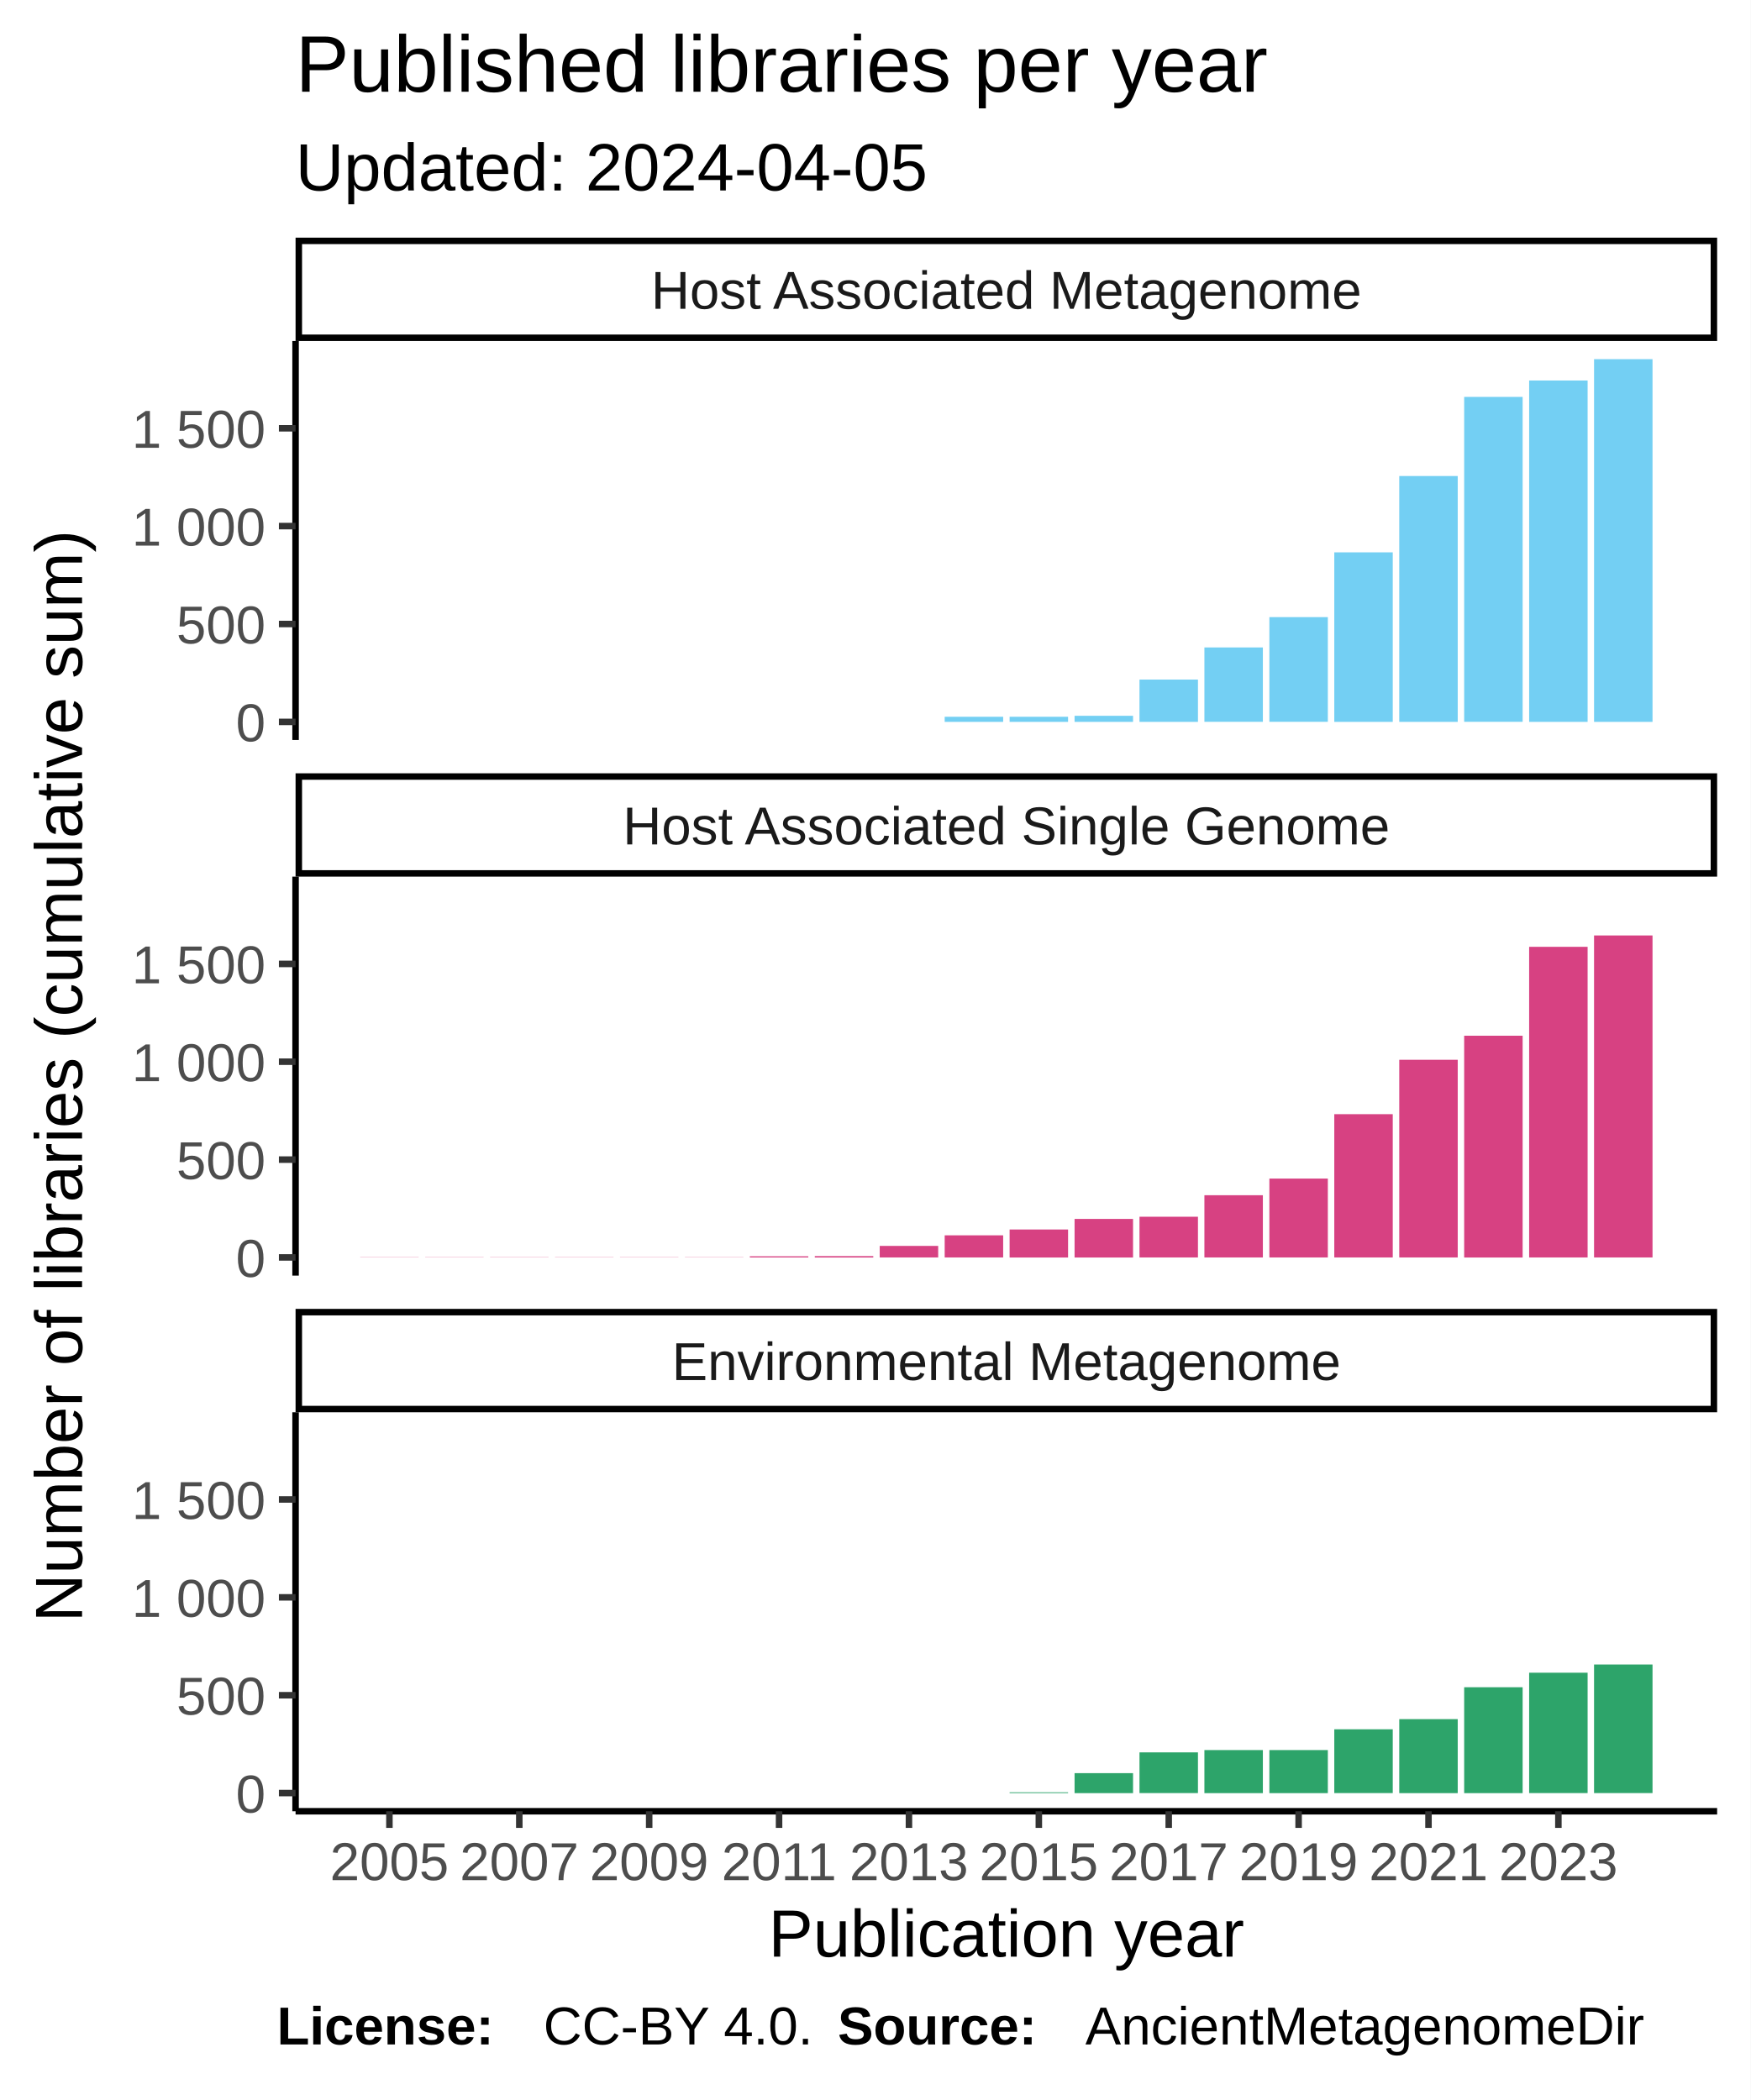
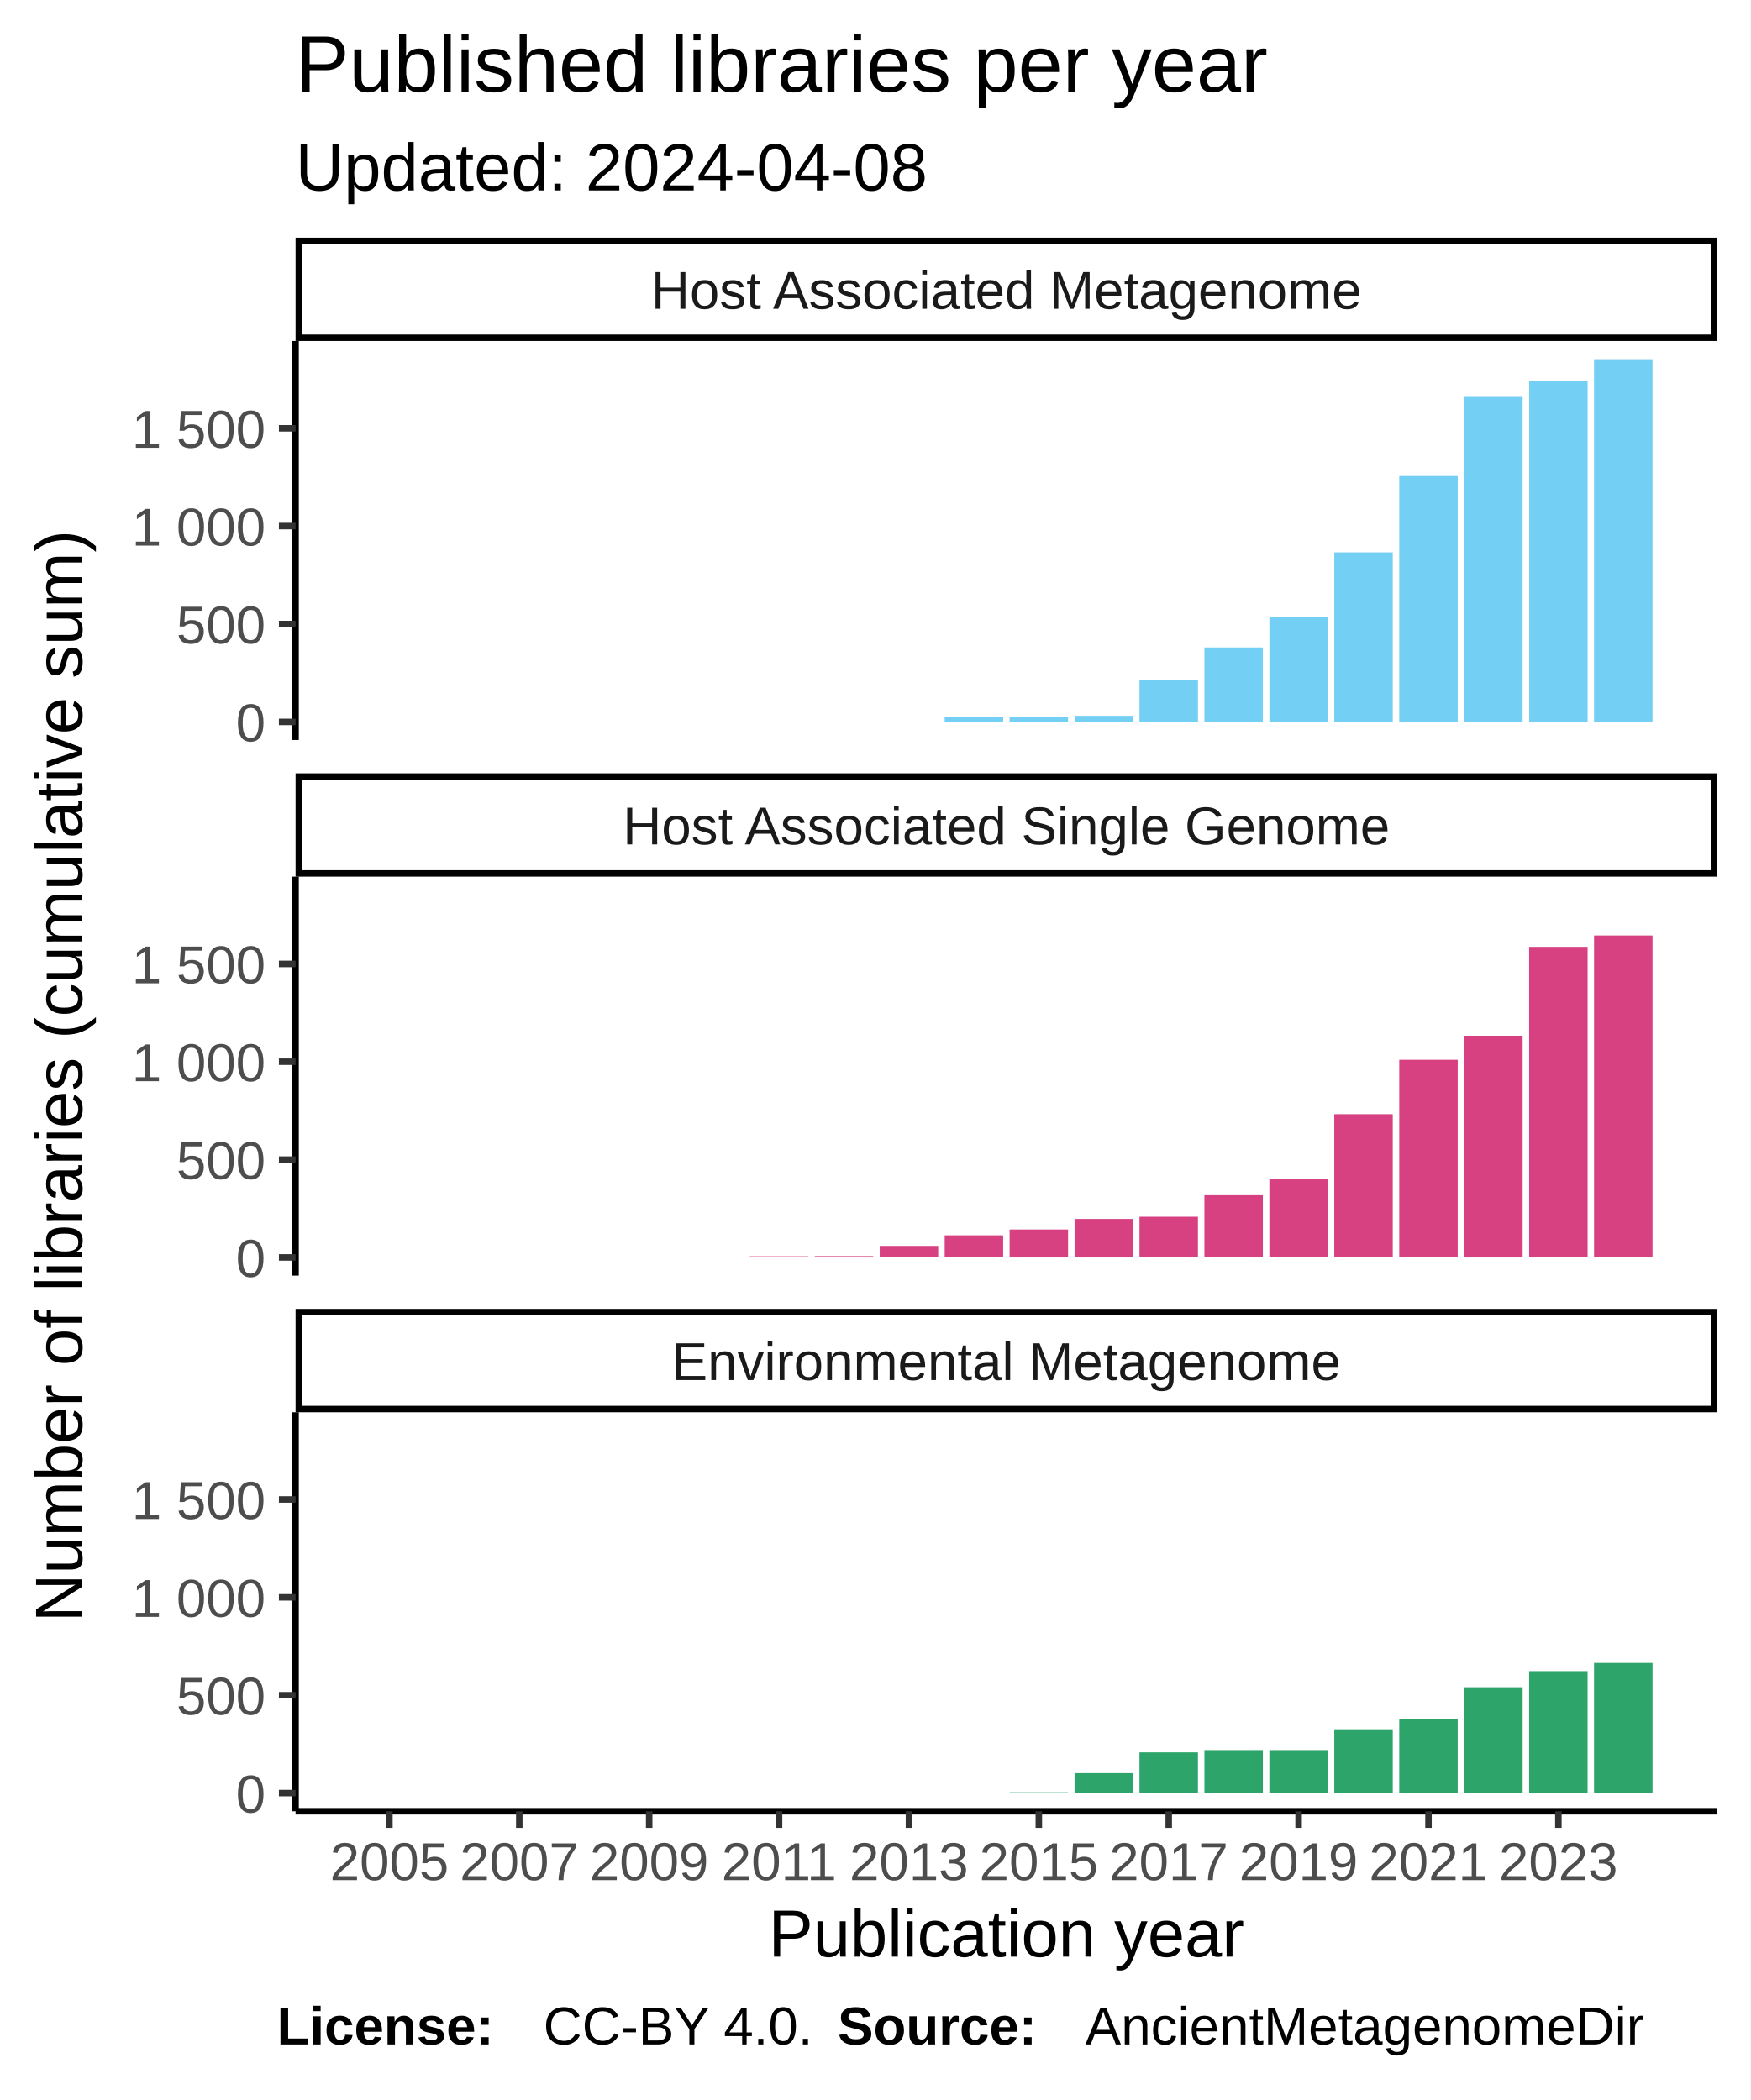
<svg xmlns="http://www.w3.org/2000/svg" class="svglite" width="288.00pt" height="345.60pt" viewBox="0 0 288.00 345.60">
  <defs>
    <style type="text/css">
    .svglite line, .svglite polyline, .svglite polygon, .svglite path, .svglite rect, .svglite circle {
      fill: none;
      stroke: #000000;
      stroke-linecap: round;
      stroke-linejoin: round;
      stroke-miterlimit: 10.00;
    }
  </style>
  </defs>
  <rect width="100%" height="100%" style="stroke: none; fill: #FFFFFF;" />
  <defs>
    <clipPath id="cpMC4wMHwyODguMDB8MC4wMHwzNDUuNjA=">
      <rect x="0.00" y="0.00" width="288.00" height="345.60" />
    </clipPath>
  </defs>
  <g clip-path="url(#cpMC4wMHwyODguMDB8MC4wMHwzNDUuNjA=)">
    <rect x="0.00" y="0.00" width="288.00" height="345.60" style="stroke-width: 1.07; stroke: #FFFFFF; fill: #FFFFFF;" />
  </g>
  <defs>
    <clipPath id="cpNDguNjN8MjgyLjUyfDU2LjEyfDEyMS43OA==">
      <rect x="48.63" y="56.12" width="233.89" height="65.66" />
    </clipPath>
  </defs>
  <g clip-path="url(#cpNDguNjN8MjgyLjUyfDU2LjEyfDEyMS43OA==)">
    <rect x="48.63" y="56.12" width="233.89" height="65.66" style="stroke-width: 1.07; stroke: none; fill: #FFFFFF;" />
    <rect x="59.26" y="118.80" width="9.62" height="0.00" style="stroke-width: 1.07; stroke: none; stroke-linecap: square; stroke-linejoin: miter; fill: #73CFF3;" />
    <rect x="69.95" y="118.80" width="9.62" height="0.00" style="stroke-width: 1.07; stroke: none; stroke-linecap: square; stroke-linejoin: miter; fill: #73CFF3;" />
    <rect x="80.63" y="118.80" width="9.62" height="0.00" style="stroke-width: 1.07; stroke: none; stroke-linecap: square; stroke-linejoin: miter; fill: #73CFF3;" />
    <rect x="91.32" y="118.80" width="9.62" height="0.00" style="stroke-width: 1.07; stroke: none; stroke-linecap: square; stroke-linejoin: miter; fill: #73CFF3;" />
    <rect x="102.00" y="118.80" width="9.62" height="0.00" style="stroke-width: 1.07; stroke: none; stroke-linecap: square; stroke-linejoin: miter; fill: #73CFF3;" />
    <rect x="112.69" y="118.80" width="9.62" height="0.00" style="stroke-width: 1.07; stroke: none; stroke-linecap: square; stroke-linejoin: miter; fill: #73CFF3;" />
    <rect x="123.37" y="118.80" width="9.62" height="0.00" style="stroke-width: 1.07; stroke: none; stroke-linecap: square; stroke-linejoin: miter; fill: #73CFF3;" />
    <rect x="134.06" y="118.80" width="9.62" height="0.00" style="stroke-width: 1.07; stroke: none; stroke-linecap: square; stroke-linejoin: miter; fill: #73CFF3;" />
    <rect x="144.74" y="118.80" width="9.62" height="0.00" style="stroke-width: 1.07; stroke: none; stroke-linecap: square; stroke-linejoin: miter; fill: #73CFF3;" />
    <rect x="155.43" y="117.96" width="9.62" height="0.84" style="stroke-width: 1.07; stroke: none; stroke-linecap: square; stroke-linejoin: miter; fill: #73CFF3;" />
    <rect x="166.11" y="117.96" width="9.62" height="0.84" style="stroke-width: 1.07; stroke: none; stroke-linecap: square; stroke-linejoin: miter; fill: #73CFF3;" />
    <rect x="176.80" y="117.80" width="9.62" height="1.00" style="stroke-width: 1.07; stroke: none; stroke-linecap: square; stroke-linejoin: miter; fill: #73CFF3;" />
    <rect x="187.48" y="111.84" width="9.62" height="6.96" style="stroke-width: 1.07; stroke: none; stroke-linecap: square; stroke-linejoin: miter; fill: #73CFF3;" />
    <rect x="198.16" y="106.55" width="9.62" height="12.24" style="stroke-width: 1.07; stroke: none; stroke-linecap: square; stroke-linejoin: miter; fill: #73CFF3;" />
    <rect x="208.85" y="101.56" width="9.62" height="17.23" style="stroke-width: 1.07; stroke: none; stroke-linecap: square; stroke-linejoin: miter; fill: #73CFF3;" />
    <rect x="219.53" y="90.90" width="9.62" height="27.90" style="stroke-width: 1.07; stroke: none; stroke-linecap: square; stroke-linejoin: miter; fill: #73CFF3;" />
    <rect x="230.22" y="78.34" width="9.62" height="40.46" style="stroke-width: 1.07; stroke: none; stroke-linecap: square; stroke-linejoin: miter; fill: #73CFF3;" />
    <rect x="240.90" y="65.32" width="9.62" height="53.47" style="stroke-width: 1.07; stroke: none; stroke-linecap: square; stroke-linejoin: miter; fill: #73CFF3;" />
    <rect x="251.59" y="62.62" width="9.62" height="56.18" style="stroke-width: 1.07; stroke: none; stroke-linecap: square; stroke-linejoin: miter; fill: #73CFF3;" />
    <rect x="262.27" y="59.11" width="9.62" height="59.69" style="stroke-width: 1.07; stroke: none; stroke-linecap: square; stroke-linejoin: miter; fill: #73CFF3;" />
  </g>
  <g clip-path="url(#cpMC4wMHwyODguMDB8MC4wMHwzNDUuNjA=)">
</g>
  <defs>
    <clipPath id="cpNDguNjN8MjgyLjUyfDE0NC4yN3wyMDkuOTM=">
      <rect x="48.63" y="144.27" width="233.89" height="65.66" />
    </clipPath>
  </defs>
  <g clip-path="url(#cpNDguNjN8MjgyLjUyfDE0NC4yN3wyMDkuOTM=)">
    <rect x="48.63" y="144.27" width="233.89" height="65.66" style="stroke-width: 1.07; stroke: none; fill: #FFFFFF;" />
    <rect x="59.26" y="206.91" width="9.62" height="0.032" style="stroke-width: 1.07; stroke: none; stroke-linecap: square; stroke-linejoin: miter; fill: #D74182;" />
    <rect x="69.95" y="206.91" width="9.62" height="0.032" style="stroke-width: 1.07; stroke: none; stroke-linecap: square; stroke-linejoin: miter; fill: #D74182;" />
    <rect x="80.63" y="206.91" width="9.62" height="0.032" style="stroke-width: 1.07; stroke: none; stroke-linecap: square; stroke-linejoin: miter; fill: #D74182;" />
    <rect x="91.32" y="206.91" width="9.62" height="0.032" style="stroke-width: 1.07; stroke: none; stroke-linecap: square; stroke-linejoin: miter; fill: #D74182;" />
    <rect x="102.00" y="206.91" width="9.62" height="0.032" style="stroke-width: 1.07; stroke: none; stroke-linecap: square; stroke-linejoin: miter; fill: #D74182;" />
    <rect x="112.69" y="206.91" width="9.62" height="0.032" style="stroke-width: 1.07; stroke: none; stroke-linecap: square; stroke-linejoin: miter; fill: #D74182;" />
    <rect x="123.37" y="206.75" width="9.62" height="0.19" style="stroke-width: 1.07; stroke: none; stroke-linecap: square; stroke-linejoin: miter; fill: #D74182;" />
    <rect x="134.06" y="206.72" width="9.62" height="0.23" style="stroke-width: 1.07; stroke: none; stroke-linecap: square; stroke-linejoin: miter; fill: #D74182;" />
    <rect x="144.74" y="205.04" width="9.62" height="1.90" style="stroke-width: 1.07; stroke: none; stroke-linecap: square; stroke-linejoin: miter; fill: #D74182;" />
    <rect x="155.43" y="203.30" width="9.62" height="3.64" style="stroke-width: 1.07; stroke: none; stroke-linecap: square; stroke-linejoin: miter; fill: #D74182;" />
    <rect x="166.11" y="202.34" width="9.62" height="4.61" style="stroke-width: 1.07; stroke: none; stroke-linecap: square; stroke-linejoin: miter; fill: #D74182;" />
    <rect x="176.80" y="200.60" width="9.62" height="6.35" style="stroke-width: 1.07; stroke: none; stroke-linecap: square; stroke-linejoin: miter; fill: #D74182;" />
    <rect x="187.48" y="200.24" width="9.62" height="6.70" style="stroke-width: 1.07; stroke: none; stroke-linecap: square; stroke-linejoin: miter; fill: #D74182;" />
    <rect x="198.16" y="196.70" width="9.62" height="10.24" style="stroke-width: 1.07; stroke: none; stroke-linecap: square; stroke-linejoin: miter; fill: #D74182;" />
    <rect x="208.85" y="193.96" width="9.62" height="12.98" style="stroke-width: 1.07; stroke: none; stroke-linecap: square; stroke-linejoin: miter; fill: #D74182;" />
    <rect x="219.53" y="183.36" width="9.62" height="23.58" style="stroke-width: 1.07; stroke: none; stroke-linecap: square; stroke-linejoin: miter; fill: #D74182;" />
    <rect x="230.22" y="174.41" width="9.62" height="32.53" style="stroke-width: 1.07; stroke: none; stroke-linecap: square; stroke-linejoin: miter; fill: #D74182;" />
    <rect x="240.90" y="170.45" width="9.62" height="36.50" style="stroke-width: 1.07; stroke: none; stroke-linecap: square; stroke-linejoin: miter; fill: #D74182;" />
    <rect x="251.59" y="155.82" width="9.62" height="51.12" style="stroke-width: 1.07; stroke: none; stroke-linecap: square; stroke-linejoin: miter; fill: #D74182;" />
    <rect x="262.27" y="153.95" width="9.62" height="52.99" style="stroke-width: 1.07; stroke: none; stroke-linecap: square; stroke-linejoin: miter; fill: #D74182;" />
  </g>
  <g clip-path="url(#cpMC4wMHwyODguMDB8MC4wMHwzNDUuNjA=)">
</g>
  <defs>
    <clipPath id="cpNDguNjN8MjgyLjUyfDIzMi40MnwyOTguMDg=">
      <rect x="48.63" y="232.42" width="233.89" height="65.66" />
    </clipPath>
  </defs>
  <g clip-path="url(#cpNDguNjN8MjgyLjUyfDIzMi40MnwyOTguMDg=)">
    <rect x="48.63" y="232.42" width="233.89" height="65.66" style="stroke-width: 1.07; stroke: none; fill: #FFFFFF;" />
    <rect x="59.26" y="295.09" width="9.62" height="0.00" style="stroke-width: 1.07; stroke: none; stroke-linecap: square; stroke-linejoin: miter; fill: #2DA46A;" />
    <rect x="69.95" y="295.09" width="9.62" height="0.00" style="stroke-width: 1.07; stroke: none; stroke-linecap: square; stroke-linejoin: miter; fill: #2DA46A;" />
    <rect x="80.63" y="295.09" width="9.62" height="0.00" style="stroke-width: 1.07; stroke: none; stroke-linecap: square; stroke-linejoin: miter; fill: #2DA46A;" />
    <rect x="91.32" y="295.09" width="9.62" height="0.00" style="stroke-width: 1.07; stroke: none; stroke-linecap: square; stroke-linejoin: miter; fill: #2DA46A;" />
    <rect x="102.00" y="295.09" width="9.62" height="0.00" style="stroke-width: 1.07; stroke: none; stroke-linecap: square; stroke-linejoin: miter; fill: #2DA46A;" />
    <rect x="112.69" y="295.09" width="9.62" height="0.00" style="stroke-width: 1.07; stroke: none; stroke-linecap: square; stroke-linejoin: miter; fill: #2DA46A;" />
    <rect x="123.37" y="295.09" width="9.62" height="0.00" style="stroke-width: 1.07; stroke: none; stroke-linecap: square; stroke-linejoin: miter; fill: #2DA46A;" />
    <rect x="134.06" y="295.09" width="9.62" height="0.00" style="stroke-width: 1.07; stroke: none; stroke-linecap: square; stroke-linejoin: miter; fill: #2DA46A;" />
    <rect x="144.74" y="295.09" width="9.62" height="0.00" style="stroke-width: 1.07; stroke: none; stroke-linecap: square; stroke-linejoin: miter; fill: #2DA46A;" />
    <rect x="155.43" y="295.09" width="9.62" height="0.00" style="stroke-width: 1.07; stroke: none; stroke-linecap: square; stroke-linejoin: miter; fill: #2DA46A;" />
    <rect x="166.11" y="294.96" width="9.62" height="0.13" style="stroke-width: 1.07; stroke: none; stroke-linecap: square; stroke-linejoin: miter; fill: #2DA46A;" />
    <rect x="176.80" y="291.81" width="9.62" height="3.29" style="stroke-width: 1.07; stroke: none; stroke-linecap: square; stroke-linejoin: miter; fill: #2DA46A;" />
    <rect x="187.48" y="288.39" width="9.62" height="6.70" style="stroke-width: 1.07; stroke: none; stroke-linecap: square; stroke-linejoin: miter; fill: #2DA46A;" />
    <rect x="198.16" y="288.01" width="9.62" height="7.09" style="stroke-width: 1.07; stroke: none; stroke-linecap: square; stroke-linejoin: miter; fill: #2DA46A;" />
    <rect x="208.85" y="288.01" width="9.62" height="7.09" style="stroke-width: 1.07; stroke: none; stroke-linecap: square; stroke-linejoin: miter; fill: #2DA46A;" />
    <rect x="219.53" y="284.59" width="9.62" height="10.50" style="stroke-width: 1.07; stroke: none; stroke-linecap: square; stroke-linejoin: miter; fill: #2DA46A;" />
    <rect x="230.22" y="282.92" width="9.62" height="12.18" style="stroke-width: 1.07; stroke: none; stroke-linecap: square; stroke-linejoin: miter; fill: #2DA46A;" />
    <rect x="240.90" y="277.67" width="9.62" height="17.43" style="stroke-width: 1.07; stroke: none; stroke-linecap: square; stroke-linejoin: miter; fill: #2DA46A;" />
-     <rect x="251.59" y="275.28" width="9.62" height="19.81" style="stroke-width: 1.07; stroke: none; stroke-linecap: square; stroke-linejoin: miter; fill: #2DA46A;" />
-     <rect x="262.27" y="273.93" width="9.62" height="21.16" style="stroke-width: 1.07; stroke: none; stroke-linecap: square; stroke-linejoin: miter; fill: #2DA46A;" />
+     <rect x="251.59" y="275.02" width="9.62" height="20.07" style="stroke-width: 1.07; stroke: none; stroke-linecap: square; stroke-linejoin: miter; fill: #2DA46A;" />
+     <rect x="262.27" y="273.67" width="9.62" height="21.42" style="stroke-width: 1.07; stroke: none; stroke-linecap: square; stroke-linejoin: miter; fill: #2DA46A;" />
  </g>
  <g clip-path="url(#cpMC4wMHwyODguMDB8MC4wMHwzNDUuNjA=)">
</g>
  <defs>
    <clipPath id="cpNDguNjN8MjgyLjUyfDIxNS40MXwyMzIuNDI=">
      <rect x="48.63" y="215.41" width="233.89" height="17.01" />
    </clipPath>
  </defs>
  <g clip-path="url(#cpNDguNjN8MjgyLjUyfDIxNS40MXwyMzIuNDI=)">
    <rect x="48.63" y="215.41" width="233.89" height="17.01" style="stroke-width: 2.13; fill: #FFFFFF;" />
    <text x="165.58" y="227.12" text-anchor="middle" style="font-size: 8.80px; fill: #1A1A1A; font-family: Liberation Sans;" textLength="124.59px" lengthAdjust="spacingAndGlyphs">Environmental Metagenome</text>
  </g>
  <g clip-path="url(#cpMC4wMHwyODguMDB8MC4wMHwzNDUuNjA=)">
</g>
  <defs>
    <clipPath id="cpNDguNjN8MjgyLjUyfDEyNy4yNnwxNDQuMjc=">
      <rect x="48.63" y="127.26" width="233.89" height="17.01" />
    </clipPath>
  </defs>
  <g clip-path="url(#cpNDguNjN8MjgyLjUyfDEyNy4yNnwxNDQuMjc=)">
    <rect x="48.63" y="127.26" width="233.89" height="17.01" style="stroke-width: 2.13; fill: #FFFFFF;" />
    <text x="165.58" y="138.97" text-anchor="middle" style="font-size: 8.80px; fill: #1A1A1A; font-family: Liberation Sans;" textLength="140.36px" lengthAdjust="spacingAndGlyphs">Host Associated Single Genome</text>
  </g>
  <g clip-path="url(#cpMC4wMHwyODguMDB8MC4wMHwzNDUuNjA=)">
</g>
  <defs>
    <clipPath id="cpNDguNjN8MjgyLjUyfDM5LjExfDU2LjEy">
      <rect x="48.63" y="39.11" width="233.89" height="17.01" />
    </clipPath>
  </defs>
  <g clip-path="url(#cpNDguNjN8MjgyLjUyfDM5LjExfDU2LjEy)">
    <rect x="48.63" y="39.11" width="233.89" height="17.01" style="stroke-width: 2.13; fill: #FFFFFF;" />
    <text x="165.58" y="50.82" text-anchor="middle" style="font-size: 8.80px; fill: #1A1A1A; font-family: Liberation Sans;" textLength="131.12px" lengthAdjust="spacingAndGlyphs">Host Associated Metagenome</text>
  </g>
  <g clip-path="url(#cpMC4wMHwyODguMDB8MC4wMHwzNDUuNjA=)">
    <polyline points="48.63,298.08 282.52,298.08 " style="stroke-width: 1.07; stroke-linecap: butt;" />
    <polyline points="64.07,300.82 64.07,298.08 " style="stroke-width: 1.07; stroke: #333333; stroke-linecap: butt;" />
    <polyline points="85.44,300.82 85.44,298.08 " style="stroke-width: 1.07; stroke: #333333; stroke-linecap: butt;" />
    <polyline points="106.81,300.82 106.81,298.08 " style="stroke-width: 1.07; stroke: #333333; stroke-linecap: butt;" />
    <polyline points="128.18,300.82 128.18,298.08 " style="stroke-width: 1.07; stroke: #333333; stroke-linecap: butt;" />
    <polyline points="149.55,300.82 149.55,298.08 " style="stroke-width: 1.07; stroke: #333333; stroke-linecap: butt;" />
    <polyline points="170.92,300.82 170.92,298.08 " style="stroke-width: 1.07; stroke: #333333; stroke-linecap: butt;" />
    <polyline points="192.29,300.82 192.29,298.08 " style="stroke-width: 1.07; stroke: #333333; stroke-linecap: butt;" />
    <polyline points="213.66,300.82 213.66,298.08 " style="stroke-width: 1.07; stroke: #333333; stroke-linecap: butt;" />
    <polyline points="235.03,300.82 235.03,298.08 " style="stroke-width: 1.07; stroke: #333333; stroke-linecap: butt;" />
    <polyline points="256.40,300.82 256.40,298.08 " style="stroke-width: 1.07; stroke: #333333; stroke-linecap: butt;" />
    <text x="64.07" y="309.42" text-anchor="middle" style="font-size: 8.80px; fill: #4D4D4D; font-family: Liberation Sans;" textLength="22.38px" lengthAdjust="spacingAndGlyphs">2005</text>
    <text x="85.44" y="309.42" text-anchor="middle" style="font-size: 8.80px; fill: #4D4D4D; font-family: Liberation Sans;" textLength="22.38px" lengthAdjust="spacingAndGlyphs">2007</text>
    <text x="106.81" y="309.42" text-anchor="middle" style="font-size: 8.80px; fill: #4D4D4D; font-family: Liberation Sans;" textLength="22.38px" lengthAdjust="spacingAndGlyphs">2009</text>
    <text x="128.18" y="309.42" text-anchor="middle" style="font-size: 8.80px; fill: #4D4D4D; font-family: Liberation Sans;" textLength="22.38px" lengthAdjust="spacingAndGlyphs">2011</text>
    <text x="149.55" y="309.42" text-anchor="middle" style="font-size: 8.80px; fill: #4D4D4D; font-family: Liberation Sans;" textLength="22.38px" lengthAdjust="spacingAndGlyphs">2013</text>
    <text x="170.92" y="309.42" text-anchor="middle" style="font-size: 8.80px; fill: #4D4D4D; font-family: Liberation Sans;" textLength="22.38px" lengthAdjust="spacingAndGlyphs">2015</text>
    <text x="192.29" y="309.42" text-anchor="middle" style="font-size: 8.80px; fill: #4D4D4D; font-family: Liberation Sans;" textLength="22.38px" lengthAdjust="spacingAndGlyphs">2017</text>
    <text x="213.66" y="309.42" text-anchor="middle" style="font-size: 8.80px; fill: #4D4D4D; font-family: Liberation Sans;" textLength="22.38px" lengthAdjust="spacingAndGlyphs">2019</text>
    <text x="235.03" y="309.42" text-anchor="middle" style="font-size: 8.80px; fill: #4D4D4D; font-family: Liberation Sans;" textLength="22.38px" lengthAdjust="spacingAndGlyphs">2021</text>
    <text x="256.40" y="309.42" text-anchor="middle" style="font-size: 8.80px; fill: #4D4D4D; font-family: Liberation Sans;" textLength="22.38px" lengthAdjust="spacingAndGlyphs">2023</text>
    <polyline points="48.63,121.78 48.63,56.12 " style="stroke-width: 1.07; stroke-linecap: butt;" />
    <text x="43.70" y="122.00" text-anchor="end" style="font-size: 8.80px; fill: #4D4D4D; font-family: Liberation Sans;" textLength="5.59px" lengthAdjust="spacingAndGlyphs">0</text>
    <text x="43.70" y="105.90" text-anchor="end" style="font-size: 8.80px; fill: #4D4D4D; font-family: Liberation Sans;" textLength="16.78px" lengthAdjust="spacingAndGlyphs">500</text>
    <text x="43.70" y="89.79" text-anchor="end" style="font-size: 8.80px; fill: #4D4D4D; font-family: Liberation Sans;" textLength="25.17px" lengthAdjust="spacingAndGlyphs">1 000</text>
    <text x="43.70" y="73.69" text-anchor="end" style="font-size: 8.80px; fill: #4D4D4D; font-family: Liberation Sans;" textLength="25.17px" lengthAdjust="spacingAndGlyphs">1 500</text>
    <polyline points="45.89,118.80 48.63,118.80 " style="stroke-width: 1.07; stroke: #333333; stroke-linecap: butt;" />
    <polyline points="45.89,102.69 48.63,102.69 " style="stroke-width: 1.07; stroke: #333333; stroke-linecap: butt;" />
    <polyline points="45.89,86.58 48.63,86.58 " style="stroke-width: 1.07; stroke: #333333; stroke-linecap: butt;" />
    <polyline points="45.89,70.48 48.63,70.48 " style="stroke-width: 1.07; stroke: #333333; stroke-linecap: butt;" />
    <polyline points="48.63,209.93 48.63,144.27 " style="stroke-width: 1.07; stroke-linecap: butt;" />
    <text x="43.70" y="210.15" text-anchor="end" style="font-size: 8.80px; fill: #4D4D4D; font-family: Liberation Sans;" textLength="5.59px" lengthAdjust="spacingAndGlyphs">0</text>
    <text x="43.70" y="194.05" text-anchor="end" style="font-size: 8.80px; fill: #4D4D4D; font-family: Liberation Sans;" textLength="16.78px" lengthAdjust="spacingAndGlyphs">500</text>
    <text x="43.70" y="177.94" text-anchor="end" style="font-size: 8.80px; fill: #4D4D4D; font-family: Liberation Sans;" textLength="25.17px" lengthAdjust="spacingAndGlyphs">1 000</text>
    <text x="43.70" y="161.83" text-anchor="end" style="font-size: 8.80px; fill: #4D4D4D; font-family: Liberation Sans;" textLength="25.17px" lengthAdjust="spacingAndGlyphs">1 500</text>
    <polyline points="45.89,206.94 48.63,206.94 " style="stroke-width: 1.07; stroke: #333333; stroke-linecap: butt;" />
    <polyline points="45.89,190.84 48.63,190.84 " style="stroke-width: 1.07; stroke: #333333; stroke-linecap: butt;" />
    <polyline points="45.89,174.73 48.63,174.73 " style="stroke-width: 1.07; stroke: #333333; stroke-linecap: butt;" />
    <polyline points="45.89,158.63 48.63,158.63 " style="stroke-width: 1.07; stroke: #333333; stroke-linecap: butt;" />
    <polyline points="48.63,298.08 48.63,232.42 " style="stroke-width: 1.07; stroke-linecap: butt;" />
    <text x="43.70" y="298.30" text-anchor="end" style="font-size: 8.80px; fill: #4D4D4D; font-family: Liberation Sans;" textLength="5.59px" lengthAdjust="spacingAndGlyphs">0</text>
    <text x="43.70" y="282.19" text-anchor="end" style="font-size: 8.80px; fill: #4D4D4D; font-family: Liberation Sans;" textLength="16.78px" lengthAdjust="spacingAndGlyphs">500</text>
    <text x="43.70" y="266.09" text-anchor="end" style="font-size: 8.80px; fill: #4D4D4D; font-family: Liberation Sans;" textLength="25.17px" lengthAdjust="spacingAndGlyphs">1 000</text>
    <text x="43.70" y="249.98" text-anchor="end" style="font-size: 8.80px; fill: #4D4D4D; font-family: Liberation Sans;" textLength="25.17px" lengthAdjust="spacingAndGlyphs">1 500</text>
    <polyline points="45.89,295.09 48.63,295.09 " style="stroke-width: 1.07; stroke: #333333; stroke-linecap: butt;" />
    <polyline points="45.89,278.99 48.63,278.99 " style="stroke-width: 1.07; stroke: #333333; stroke-linecap: butt;" />
    <polyline points="45.89,262.88 48.63,262.88 " style="stroke-width: 1.07; stroke: #333333; stroke-linecap: butt;" />
    <polyline points="45.89,246.77 48.63,246.77 " style="stroke-width: 1.07; stroke: #333333; stroke-linecap: butt;" />
    <text x="165.58" y="322.01" text-anchor="middle" style="font-size: 11.00px; font-family: Liberation Sans;" textLength="88.41px" lengthAdjust="spacingAndGlyphs">Publication year</text>
    <text transform="translate(13.50,177.10) rotate(-90)" text-anchor="middle" style="font-size: 11.00px; font-family: Liberation Sans;" textLength="213.38px" lengthAdjust="spacingAndGlyphs">Number of  libraries  (cumulative sum)</text>
-     <text x="48.63" y="31.34" style="font-size: 11.00px; font-family: Liberation Sans;" textLength="117.95px" lengthAdjust="spacingAndGlyphs">Updated: 2024-04-05</text>
+     <text x="48.63" y="31.34" style="font-size: 11.00px; font-family: Liberation Sans;" textLength="117.95px" lengthAdjust="spacingAndGlyphs">Updated: 2024-04-08</text>
    <text x="48.63" y="15.10" style="font-size: 13.20px; font-family: Liberation Sans;" textLength="180.69px" lengthAdjust="spacingAndGlyphs">Published libraries per year</text>
    <text x="45.55" y="336.46" style="font-size: 8.80px; font-weight: bold; font-family: Liberation Sans;" textLength="43.86px" lengthAdjust="spacingAndGlyphs">License: </text>
    <text x="89.40" y="336.46" style="font-size: 8.80px; font-family: Liberation Sans;" textLength="48.43px" lengthAdjust="spacingAndGlyphs">CC-BY 4.0. </text>
    <text x="137.83" y="336.46" style="font-size: 8.80px; font-weight: bold; font-family: Liberation Sans;" textLength="40.75px" lengthAdjust="spacingAndGlyphs">Source: </text>
    <text x="178.58" y="336.46" style="font-size: 8.80px; font-family: Liberation Sans;" textLength="103.94px" lengthAdjust="spacingAndGlyphs">AncientMetagenomeDir</text>
  </g>
</svg>
